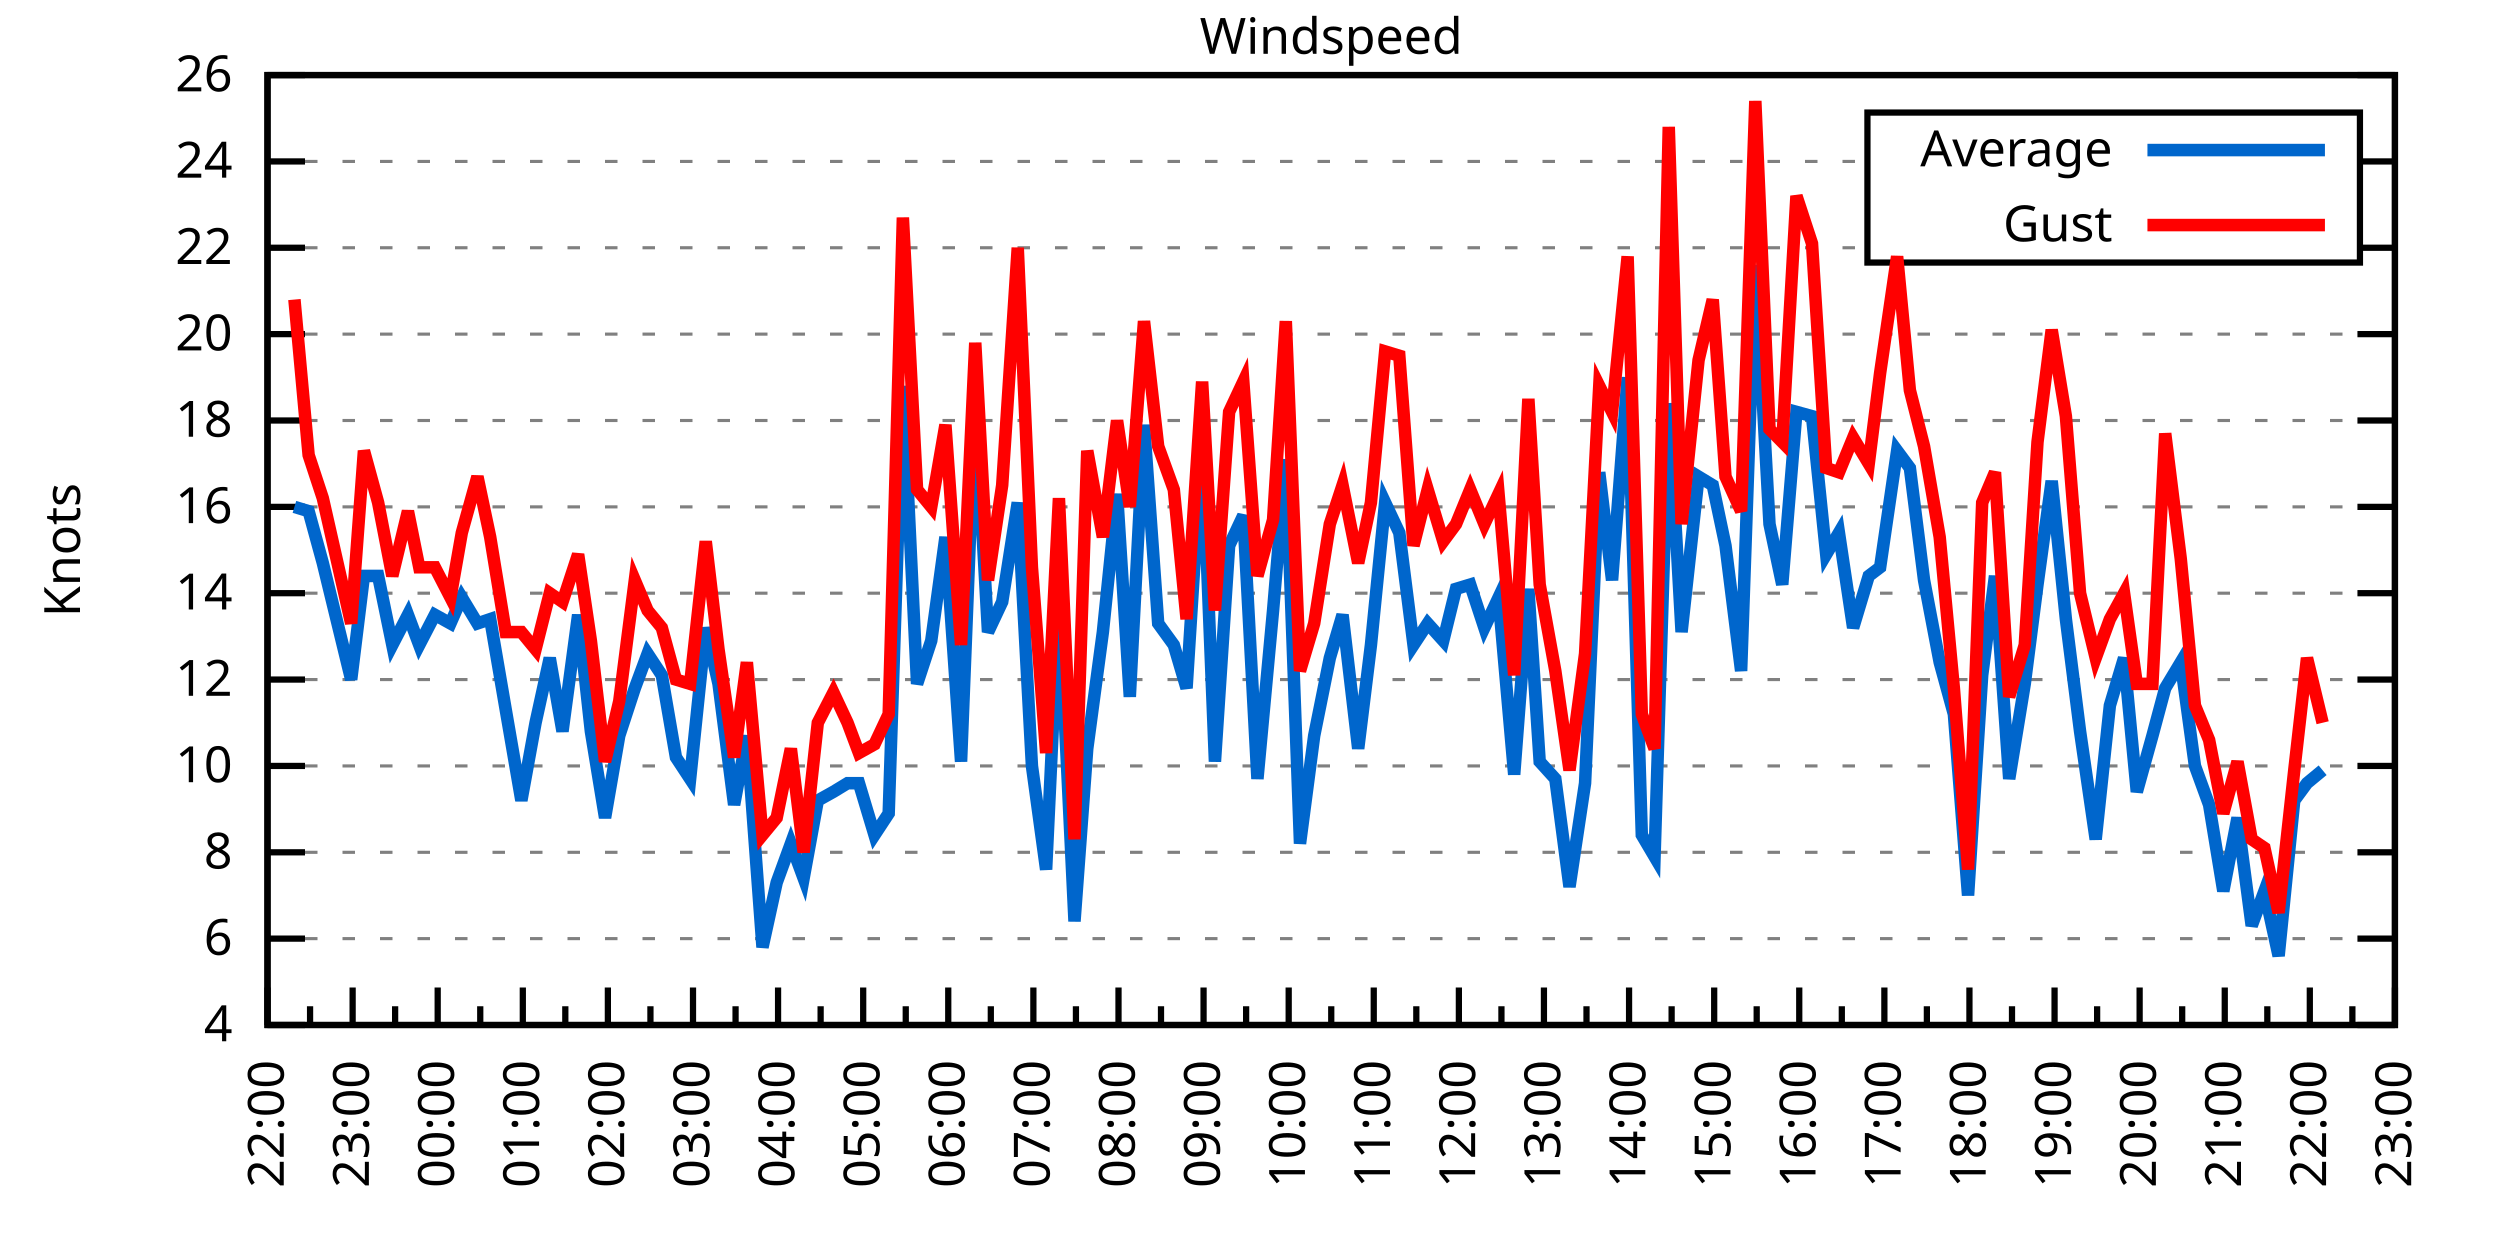
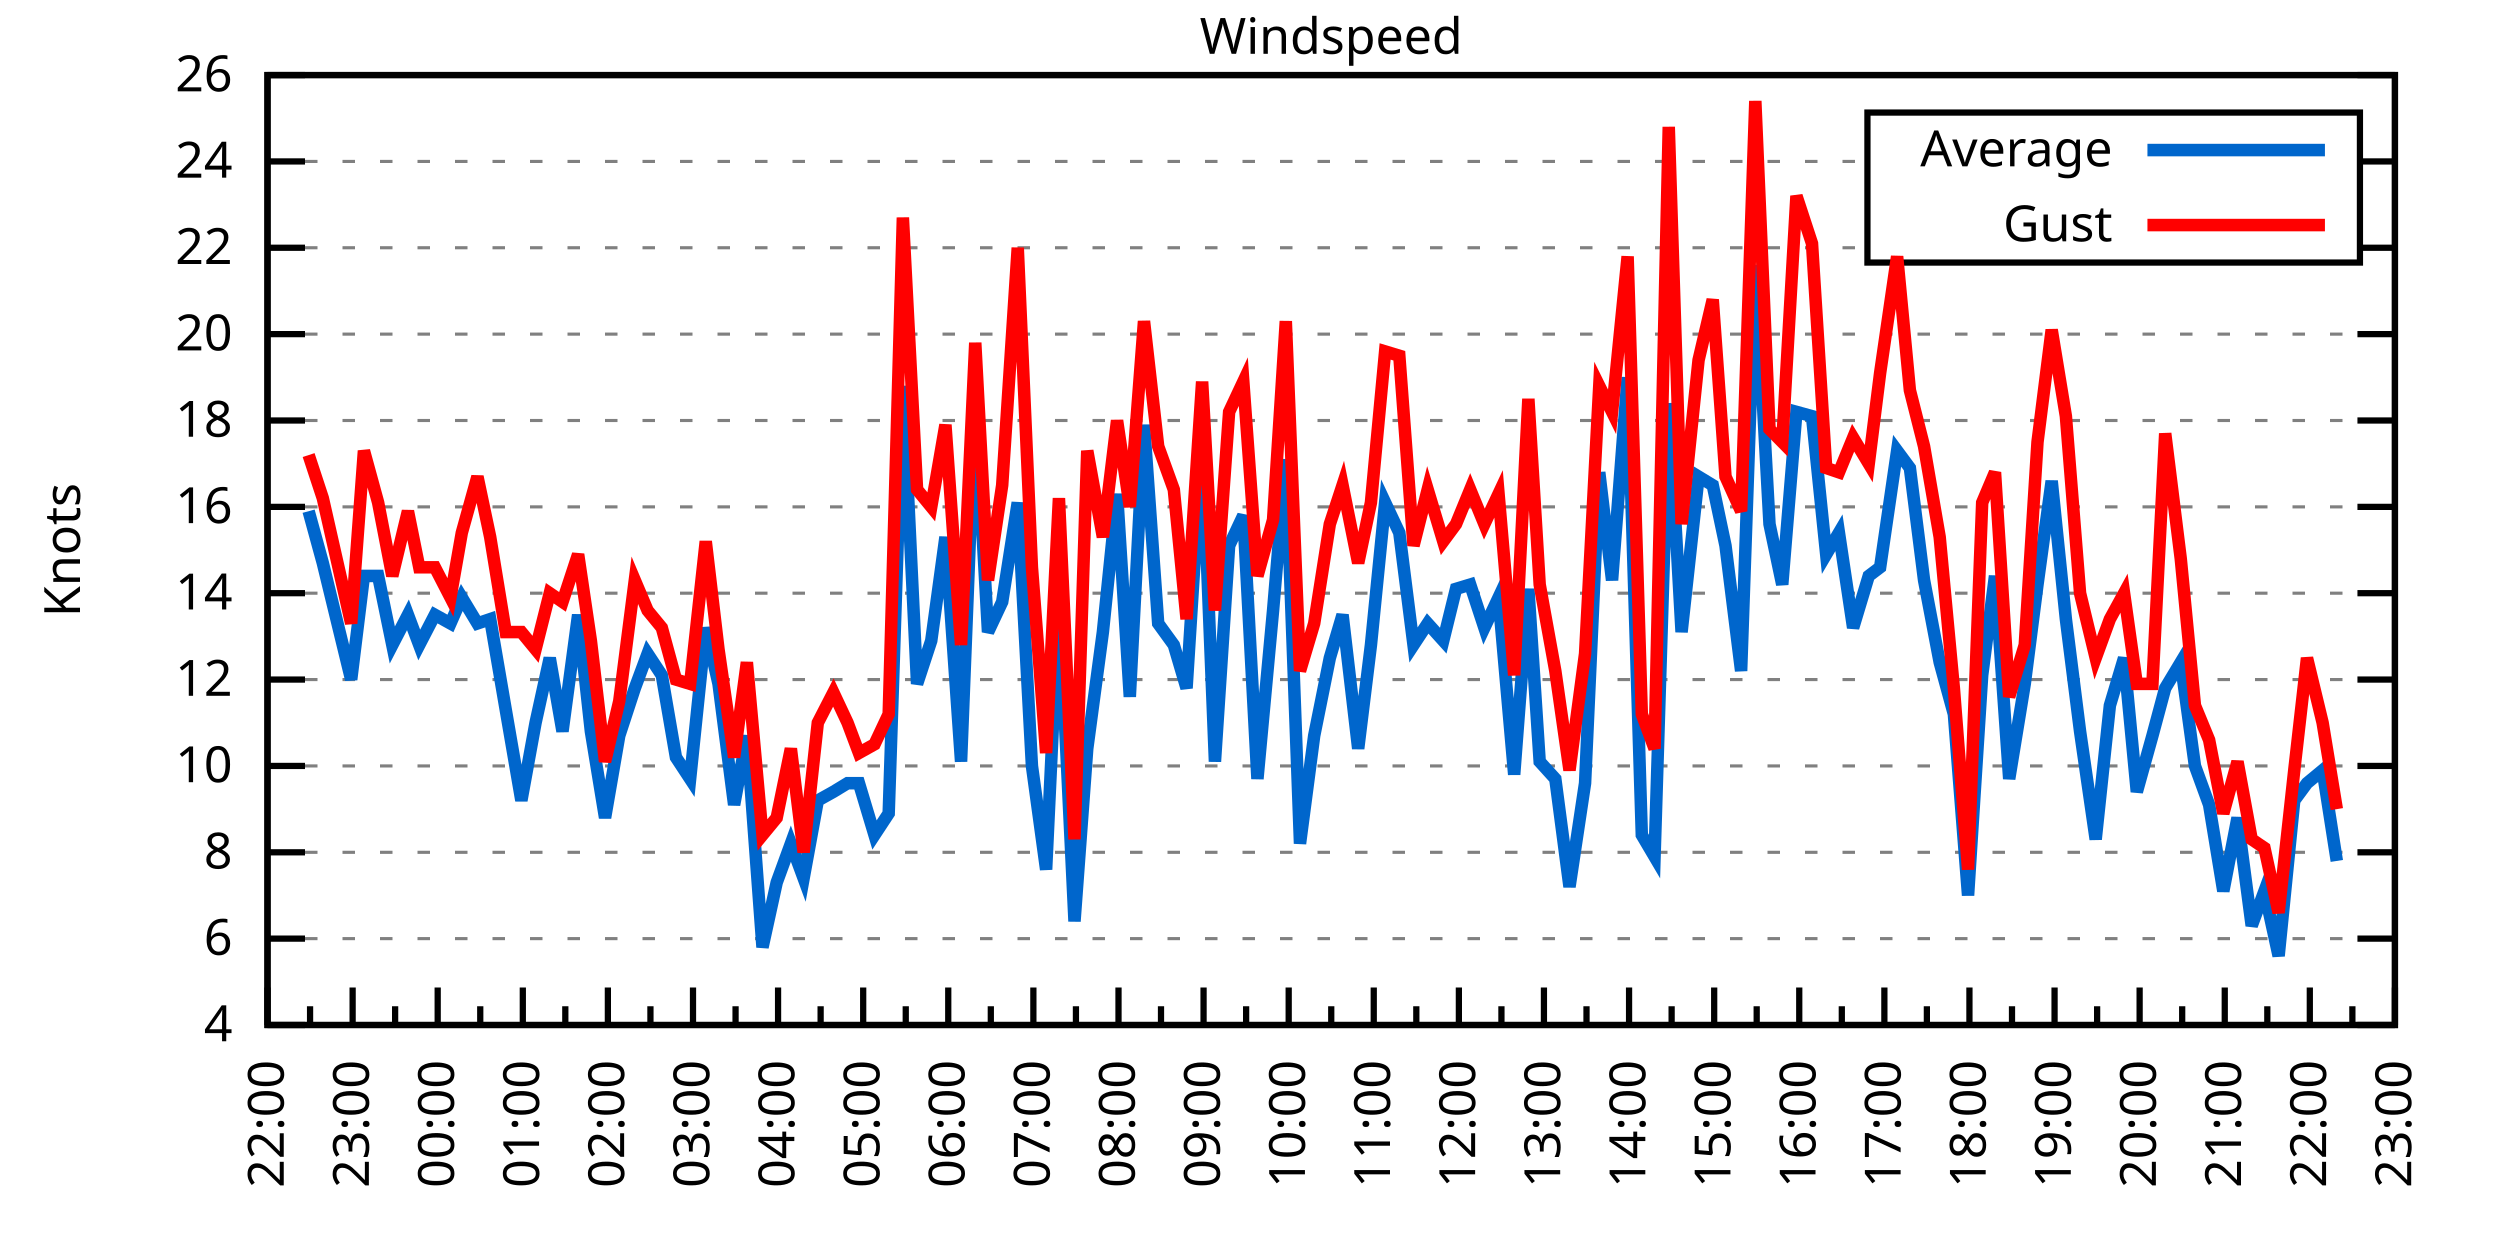
<svg xmlns="http://www.w3.org/2000/svg" xmlns:xlink="http://www.w3.org/1999/xlink" width="400" height="200" viewBox="0 0 400 200">
  <g id="gnuplot_canvas">
    <rect x="0" y="0" width="400" height="200" fill="none" />
    <defs>
      <circle id="gpDot" r="0.5" stroke-width="0.5" stroke="currentColor" />
      <path id="gpPt0" stroke-width="0.333" stroke="currentColor" d="M-1,0 h2 M0,-1 v2" />
      <path id="gpPt1" stroke-width="0.333" stroke="currentColor" d="M-1,-1 L1,1 M1,-1 L-1,1" />
      <path id="gpPt2" stroke-width="0.333" stroke="currentColor" d="M-1,0 L1,0 M0,-1 L0,1 M-1,-1 L1,1 M-1,1 L1,-1" />
      <rect id="gpPt3" stroke-width="0.333" stroke="currentColor" x="-1" y="-1" width="2" height="2" />
      <rect id="gpPt4" stroke-width="0.333" stroke="currentColor" fill="currentColor" x="-1" y="-1" width="2" height="2" />
      <circle id="gpPt5" stroke-width="0.333" stroke="currentColor" cx="0" cy="0" r="1" />
      <use xlink:href="#gpPt5" id="gpPt6" fill="currentColor" stroke="none" />
      <path id="gpPt7" stroke-width="0.333" stroke="currentColor" d="M0,-1.33 L-1.33,0.67 L1.33,0.67 z" />
      <use xlink:href="#gpPt7" id="gpPt8" fill="currentColor" stroke="none" />
      <use xlink:href="#gpPt7" id="gpPt9" stroke="currentColor" transform="rotate(180)" />
      <use xlink:href="#gpPt9" id="gpPt10" fill="currentColor" stroke="none" />
      <use xlink:href="#gpPt3" id="gpPt11" stroke="currentColor" transform="rotate(45)" />
      <use xlink:href="#gpPt11" id="gpPt12" fill="currentColor" stroke="none" />
      <path id="gpPt13" stroke-width="0.333" stroke="currentColor" d="M0,1.330 L1.265,0.411 L0.782,-1.067 L-0.782,-1.076 L-1.265,0.411 z" />
      <use xlink:href="#gpPt13" id="gpPt14" fill="currentColor" stroke="none" />
      <filter id="textbox" filterUnits="objectBoundingBox" x="0" y="0" height="1" width="1">
        <feFlood flood-color="white" flood-opacity="1" result="bgnd" />
        <feComposite in="SourceGraphic" in2="bgnd" operator="atop" />
      </filter>
      <filter id="greybox" filterUnits="objectBoundingBox" x="0" y="0" height="1" width="1">
        <feFlood flood-color="lightgrey" flood-opacity="1" result="grey" />
        <feComposite in="SourceGraphic" in2="grey" operator="atop" />
      </filter>
    </defs>
    <g fill="none" color="white" stroke="currentColor" stroke-width="1.00" stroke-linecap="butt" stroke-linejoin="miter">
</g>
    <g fill="none" color="black" stroke="currentColor" stroke-width="1.00" stroke-linecap="butt" stroke-linejoin="miter">
      <g stroke="none" shape-rendering="crispEdges">
        <polygon fill="rgb(255, 255, 255)" points="42.80,164.00 383.18,164.00 383.18,12.02 42.80,12.02 " />
      </g>
    </g>
    <g fill="none" color="black" stroke="currentColor" stroke-width="1.00" stroke-linecap="butt" stroke-linejoin="miter">
</g>
    <g fill="none" color="black" stroke="black" stroke-width="0.50" stroke-linecap="butt" stroke-linejoin="miter">
</g>
    <g fill="none" color="gray" stroke="currentColor" stroke-width="0.50" stroke-linecap="butt" stroke-linejoin="miter">
      <path stroke="gray" stroke-dasharray="2,4" class="gridline" d="M42.80,164.00 L383.19,164.00  " />
    </g>
    <g fill="none" color="gray" stroke="gray" stroke-width="1.00" stroke-linecap="butt" stroke-linejoin="miter">
</g>
    <g fill="none" color="black" stroke="currentColor" stroke-width="1.00" stroke-linecap="butt" stroke-linejoin="miter">
      <path stroke="black" d="M42.80,164.00 L48.80,164.00 M383.19,164.00 L377.19,164.00  " />
      <g transform="translate(37.20,166.60)" stroke="none" fill="black" font-family="Sans" font-size="8.00" text-anchor="end">
        <text>
          <tspan font-family="Sans"> 4</tspan>
        </text>
      </g>
    </g>
    <g fill="none" color="black" stroke="currentColor" stroke-width="1.00" stroke-linecap="butt" stroke-linejoin="miter">
</g>
    <g fill="none" color="black" stroke="black" stroke-width="0.50" stroke-linecap="butt" stroke-linejoin="miter">
</g>
    <g fill="none" color="gray" stroke="currentColor" stroke-width="0.50" stroke-linecap="butt" stroke-linejoin="miter">
      <path stroke="gray" stroke-dasharray="2,4" class="gridline" d="M42.80,150.18 L383.19,150.18  " />
    </g>
    <g fill="none" color="gray" stroke="gray" stroke-width="1.00" stroke-linecap="butt" stroke-linejoin="miter">
</g>
    <g fill="none" color="black" stroke="currentColor" stroke-width="1.00" stroke-linecap="butt" stroke-linejoin="miter">
      <path stroke="black" d="M42.80,150.18 L48.80,150.18 M383.19,150.18 L377.19,150.18  " />
      <g transform="translate(37.20,152.78)" stroke="none" fill="black" font-family="Sans" font-size="8.00" text-anchor="end">
        <text>
          <tspan font-family="Sans"> 6</tspan>
        </text>
      </g>
    </g>
    <g fill="none" color="black" stroke="currentColor" stroke-width="1.00" stroke-linecap="butt" stroke-linejoin="miter">
</g>
    <g fill="none" color="black" stroke="black" stroke-width="0.50" stroke-linecap="butt" stroke-linejoin="miter">
</g>
    <g fill="none" color="gray" stroke="currentColor" stroke-width="0.50" stroke-linecap="butt" stroke-linejoin="miter">
      <path stroke="gray" stroke-dasharray="2,4" class="gridline" d="M42.80,136.37 L383.19,136.37  " />
    </g>
    <g fill="none" color="gray" stroke="gray" stroke-width="1.00" stroke-linecap="butt" stroke-linejoin="miter">
</g>
    <g fill="none" color="black" stroke="currentColor" stroke-width="1.00" stroke-linecap="butt" stroke-linejoin="miter">
      <path stroke="black" d="M42.80,136.37 L48.80,136.37 M383.19,136.37 L377.19,136.37  " />
      <g transform="translate(37.20,138.97)" stroke="none" fill="black" font-family="Sans" font-size="8.00" text-anchor="end">
        <text>
          <tspan font-family="Sans"> 8</tspan>
        </text>
      </g>
    </g>
    <g fill="none" color="black" stroke="currentColor" stroke-width="1.00" stroke-linecap="butt" stroke-linejoin="miter">
</g>
    <g fill="none" color="black" stroke="black" stroke-width="0.50" stroke-linecap="butt" stroke-linejoin="miter">
</g>
    <g fill="none" color="gray" stroke="currentColor" stroke-width="0.50" stroke-linecap="butt" stroke-linejoin="miter">
      <path stroke="gray" stroke-dasharray="2,4" class="gridline" d="M42.80,122.55 L383.19,122.55  " />
    </g>
    <g fill="none" color="gray" stroke="gray" stroke-width="1.00" stroke-linecap="butt" stroke-linejoin="miter">
</g>
    <g fill="none" color="black" stroke="currentColor" stroke-width="1.00" stroke-linecap="butt" stroke-linejoin="miter">
      <path stroke="black" d="M42.80,122.55 L48.80,122.55 M383.19,122.55 L377.19,122.55  " />
      <g transform="translate(37.20,125.15)" stroke="none" fill="black" font-family="Sans" font-size="8.00" text-anchor="end">
        <text>
          <tspan font-family="Sans"> 10</tspan>
        </text>
      </g>
    </g>
    <g fill="none" color="black" stroke="currentColor" stroke-width="1.00" stroke-linecap="butt" stroke-linejoin="miter">
</g>
    <g fill="none" color="black" stroke="black" stroke-width="0.50" stroke-linecap="butt" stroke-linejoin="miter">
</g>
    <g fill="none" color="gray" stroke="currentColor" stroke-width="0.50" stroke-linecap="butt" stroke-linejoin="miter">
      <path stroke="gray" stroke-dasharray="2,4" class="gridline" d="M42.80,108.73 L383.19,108.73  " />
    </g>
    <g fill="none" color="gray" stroke="gray" stroke-width="1.00" stroke-linecap="butt" stroke-linejoin="miter">
</g>
    <g fill="none" color="black" stroke="currentColor" stroke-width="1.00" stroke-linecap="butt" stroke-linejoin="miter">
      <path stroke="black" d="M42.80,108.73 L48.80,108.73 M383.19,108.73 L377.19,108.73  " />
      <g transform="translate(37.20,111.33)" stroke="none" fill="black" font-family="Sans" font-size="8.00" text-anchor="end">
        <text>
          <tspan font-family="Sans"> 12</tspan>
        </text>
      </g>
    </g>
    <g fill="none" color="black" stroke="currentColor" stroke-width="1.00" stroke-linecap="butt" stroke-linejoin="miter">
</g>
    <g fill="none" color="black" stroke="black" stroke-width="0.50" stroke-linecap="butt" stroke-linejoin="miter">
</g>
    <g fill="none" color="gray" stroke="currentColor" stroke-width="0.50" stroke-linecap="butt" stroke-linejoin="miter">
      <path stroke="gray" stroke-dasharray="2,4" class="gridline" d="M42.80,94.91 L383.19,94.91  " />
    </g>
    <g fill="none" color="gray" stroke="gray" stroke-width="1.00" stroke-linecap="butt" stroke-linejoin="miter">
</g>
    <g fill="none" color="black" stroke="currentColor" stroke-width="1.00" stroke-linecap="butt" stroke-linejoin="miter">
      <path stroke="black" d="M42.80,94.91 L48.80,94.91 M383.19,94.91 L377.19,94.91  " />
      <g transform="translate(37.20,97.51)" stroke="none" fill="black" font-family="Sans" font-size="8.00" text-anchor="end">
        <text>
          <tspan font-family="Sans"> 14</tspan>
        </text>
      </g>
    </g>
    <g fill="none" color="black" stroke="currentColor" stroke-width="1.00" stroke-linecap="butt" stroke-linejoin="miter">
</g>
    <g fill="none" color="black" stroke="black" stroke-width="0.50" stroke-linecap="butt" stroke-linejoin="miter">
</g>
    <g fill="none" color="gray" stroke="currentColor" stroke-width="0.50" stroke-linecap="butt" stroke-linejoin="miter">
      <path stroke="gray" stroke-dasharray="2,4" class="gridline" d="M42.80,81.10 L383.19,81.10  " />
    </g>
    <g fill="none" color="gray" stroke="gray" stroke-width="1.00" stroke-linecap="butt" stroke-linejoin="miter">
</g>
    <g fill="none" color="black" stroke="currentColor" stroke-width="1.00" stroke-linecap="butt" stroke-linejoin="miter">
      <path stroke="black" d="M42.80,81.10 L48.80,81.10 M383.19,81.10 L377.19,81.10  " />
      <g transform="translate(37.20,83.70)" stroke="none" fill="black" font-family="Sans" font-size="8.00" text-anchor="end">
        <text>
          <tspan font-family="Sans"> 16</tspan>
        </text>
      </g>
    </g>
    <g fill="none" color="black" stroke="currentColor" stroke-width="1.00" stroke-linecap="butt" stroke-linejoin="miter">
</g>
    <g fill="none" color="black" stroke="black" stroke-width="0.50" stroke-linecap="butt" stroke-linejoin="miter">
</g>
    <g fill="none" color="gray" stroke="currentColor" stroke-width="0.50" stroke-linecap="butt" stroke-linejoin="miter">
      <path stroke="gray" stroke-dasharray="2,4" class="gridline" d="M42.80,67.28 L383.19,67.28  " />
    </g>
    <g fill="none" color="gray" stroke="gray" stroke-width="1.00" stroke-linecap="butt" stroke-linejoin="miter">
</g>
    <g fill="none" color="black" stroke="currentColor" stroke-width="1.00" stroke-linecap="butt" stroke-linejoin="miter">
      <path stroke="black" d="M42.80,67.28 L48.80,67.28 M383.19,67.28 L377.19,67.28  " />
      <g transform="translate(37.20,69.88)" stroke="none" fill="black" font-family="Sans" font-size="8.00" text-anchor="end">
        <text>
          <tspan font-family="Sans"> 18</tspan>
        </text>
      </g>
    </g>
    <g fill="none" color="black" stroke="currentColor" stroke-width="1.00" stroke-linecap="butt" stroke-linejoin="miter">
</g>
    <g fill="none" color="black" stroke="black" stroke-width="0.50" stroke-linecap="butt" stroke-linejoin="miter">
</g>
    <g fill="none" color="gray" stroke="currentColor" stroke-width="0.50" stroke-linecap="butt" stroke-linejoin="miter">
      <path stroke="gray" stroke-dasharray="2,4" class="gridline" d="M42.80,53.46 L383.19,53.46  " />
    </g>
    <g fill="none" color="gray" stroke="gray" stroke-width="1.00" stroke-linecap="butt" stroke-linejoin="miter">
</g>
    <g fill="none" color="black" stroke="currentColor" stroke-width="1.00" stroke-linecap="butt" stroke-linejoin="miter">
      <path stroke="black" d="M42.80,53.46 L48.80,53.46 M383.19,53.46 L377.19,53.46  " />
      <g transform="translate(37.20,56.06)" stroke="none" fill="black" font-family="Sans" font-size="8.00" text-anchor="end">
        <text>
          <tspan font-family="Sans"> 20</tspan>
        </text>
      </g>
    </g>
    <g fill="none" color="black" stroke="currentColor" stroke-width="1.00" stroke-linecap="butt" stroke-linejoin="miter">
</g>
    <g fill="none" color="black" stroke="black" stroke-width="0.50" stroke-linecap="butt" stroke-linejoin="miter">
</g>
    <g fill="none" color="gray" stroke="currentColor" stroke-width="0.50" stroke-linecap="butt" stroke-linejoin="miter">
      <path stroke="gray" stroke-dasharray="2,4" class="gridline" d="M42.80,39.64 L298.79,39.64 M377.59,39.64 L383.19,39.64  " />
    </g>
    <g fill="none" color="gray" stroke="gray" stroke-width="1.00" stroke-linecap="butt" stroke-linejoin="miter">
</g>
    <g fill="none" color="black" stroke="currentColor" stroke-width="1.00" stroke-linecap="butt" stroke-linejoin="miter">
      <path stroke="black" d="M42.80,39.64 L48.80,39.64 M383.19,39.64 L377.19,39.64  " />
      <g transform="translate(37.20,42.24)" stroke="none" fill="black" font-family="Sans" font-size="8.00" text-anchor="end">
        <text>
          <tspan font-family="Sans"> 22</tspan>
        </text>
      </g>
    </g>
    <g fill="none" color="black" stroke="currentColor" stroke-width="1.00" stroke-linecap="butt" stroke-linejoin="miter">
</g>
    <g fill="none" color="black" stroke="black" stroke-width="0.50" stroke-linecap="butt" stroke-linejoin="miter">
</g>
    <g fill="none" color="gray" stroke="currentColor" stroke-width="0.50" stroke-linecap="butt" stroke-linejoin="miter">
      <path stroke="gray" stroke-dasharray="2,4" class="gridline" d="M42.80,25.83 L298.79,25.83 M377.59,25.83 L383.19,25.83  " />
    </g>
    <g fill="none" color="gray" stroke="gray" stroke-width="1.00" stroke-linecap="butt" stroke-linejoin="miter">
</g>
    <g fill="none" color="black" stroke="currentColor" stroke-width="1.00" stroke-linecap="butt" stroke-linejoin="miter">
      <path stroke="black" d="M42.80,25.83 L48.80,25.83 M383.19,25.83 L377.19,25.83  " />
      <g transform="translate(37.20,28.43)" stroke="none" fill="black" font-family="Sans" font-size="8.00" text-anchor="end">
        <text>
          <tspan font-family="Sans"> 24</tspan>
        </text>
      </g>
    </g>
    <g fill="none" color="black" stroke="currentColor" stroke-width="1.00" stroke-linecap="butt" stroke-linejoin="miter">
</g>
    <g fill="none" color="black" stroke="black" stroke-width="0.50" stroke-linecap="butt" stroke-linejoin="miter">
</g>
    <g fill="none" color="gray" stroke="currentColor" stroke-width="0.50" stroke-linecap="butt" stroke-linejoin="miter">
      <path stroke="gray" stroke-dasharray="2,4" class="gridline" d="M42.80,12.01 L383.19,12.01  " />
    </g>
    <g fill="none" color="gray" stroke="gray" stroke-width="1.00" stroke-linecap="butt" stroke-linejoin="miter">
</g>
    <g fill="none" color="black" stroke="currentColor" stroke-width="1.00" stroke-linecap="butt" stroke-linejoin="miter">
      <path stroke="black" d="M42.80,12.01 L48.80,12.01 M383.19,12.01 L377.19,12.01  " />
      <g transform="translate(37.20,14.61)" stroke="none" fill="black" font-family="Sans" font-size="8.00" text-anchor="end">
        <text>
          <tspan font-family="Sans"> 26</tspan>
        </text>
      </g>
    </g>
    <g fill="none" color="black" stroke="currentColor" stroke-width="1.00" stroke-linecap="butt" stroke-linejoin="miter">
      <path stroke="black" d="M42.80,164.00 L42.80,158.00  " />
      <g transform="translate(45.40,169.60) rotate(270)" stroke="none" fill="black" font-family="Sans" font-size="8.00" text-anchor="end">
        <text>
          <tspan font-family="Sans">22:00</tspan>
        </text>
      </g>
    </g>
    <g fill="none" color="black" stroke="currentColor" stroke-width="1.00" stroke-linecap="butt" stroke-linejoin="miter">
      <path stroke="black" d="M49.61,164.00 L49.61,161.00 M56.42,164.00 L56.42,158.00  " />
      <g transform="translate(59.02,169.60) rotate(270)" stroke="none" fill="black" font-family="Sans" font-size="8.00" text-anchor="end">
        <text>
          <tspan font-family="Sans">23:00</tspan>
        </text>
      </g>
    </g>
    <g fill="none" color="black" stroke="currentColor" stroke-width="1.00" stroke-linecap="butt" stroke-linejoin="miter">
      <path stroke="black" d="M63.22,164.00 L63.22,161.00 M70.03,164.00 L70.03,158.00  " />
      <g transform="translate(72.63,169.60) rotate(270)" stroke="none" fill="black" font-family="Sans" font-size="8.00" text-anchor="end">
        <text>
          <tspan font-family="Sans">00:00</tspan>
        </text>
      </g>
    </g>
    <g fill="none" color="black" stroke="currentColor" stroke-width="1.00" stroke-linecap="butt" stroke-linejoin="miter">
      <path stroke="black" d="M76.84,164.00 L76.84,161.00 M83.65,164.00 L83.65,158.00  " />
      <g transform="translate(86.25,169.60) rotate(270)" stroke="none" fill="black" font-family="Sans" font-size="8.00" text-anchor="end">
        <text>
          <tspan font-family="Sans">01:00</tspan>
        </text>
      </g>
    </g>
    <g fill="none" color="black" stroke="currentColor" stroke-width="1.00" stroke-linecap="butt" stroke-linejoin="miter">
      <path stroke="black" d="M90.45,164.00 L90.45,161.00 M97.26,164.00 L97.26,158.00  " />
      <g transform="translate(99.86,169.60) rotate(270)" stroke="none" fill="black" font-family="Sans" font-size="8.00" text-anchor="end">
        <text>
          <tspan font-family="Sans">02:00</tspan>
        </text>
      </g>
    </g>
    <g fill="none" color="black" stroke="currentColor" stroke-width="1.00" stroke-linecap="butt" stroke-linejoin="miter">
      <path stroke="black" d="M104.07,164.00 L104.07,161.00 M110.88,164.00 L110.88,158.00  " />
      <g transform="translate(113.48,169.60) rotate(270)" stroke="none" fill="black" font-family="Sans" font-size="8.00" text-anchor="end">
        <text>
          <tspan font-family="Sans">03:00</tspan>
        </text>
      </g>
    </g>
    <g fill="none" color="black" stroke="currentColor" stroke-width="1.00" stroke-linecap="butt" stroke-linejoin="miter">
      <path stroke="black" d="M117.69,164.00 L117.69,161.00 M124.49,164.00 L124.49,158.00  " />
      <g transform="translate(127.09,169.60) rotate(270)" stroke="none" fill="black" font-family="Sans" font-size="8.00" text-anchor="end">
        <text>
          <tspan font-family="Sans">04:00</tspan>
        </text>
      </g>
    </g>
    <g fill="none" color="black" stroke="currentColor" stroke-width="1.00" stroke-linecap="butt" stroke-linejoin="miter">
      <path stroke="black" d="M131.30,164.00 L131.30,161.00 M138.11,164.00 L138.11,158.00  " />
      <g transform="translate(140.71,169.60) rotate(270)" stroke="none" fill="black" font-family="Sans" font-size="8.00" text-anchor="end">
        <text>
          <tspan font-family="Sans">05:00</tspan>
        </text>
      </g>
    </g>
    <g fill="none" color="black" stroke="currentColor" stroke-width="1.00" stroke-linecap="butt" stroke-linejoin="miter">
      <path stroke="black" d="M144.92,164.00 L144.92,161.00 M151.72,164.00 L151.72,158.00  " />
      <g transform="translate(154.32,169.60) rotate(270)" stroke="none" fill="black" font-family="Sans" font-size="8.00" text-anchor="end">
        <text>
          <tspan font-family="Sans">06:00</tspan>
        </text>
      </g>
    </g>
    <g fill="none" color="black" stroke="currentColor" stroke-width="1.00" stroke-linecap="butt" stroke-linejoin="miter">
      <path stroke="black" d="M158.53,164.00 L158.53,161.00 M165.34,164.00 L165.34,158.00  " />
      <g transform="translate(167.94,169.60) rotate(270)" stroke="none" fill="black" font-family="Sans" font-size="8.00" text-anchor="end">
        <text>
          <tspan font-family="Sans">07:00</tspan>
        </text>
      </g>
    </g>
    <g fill="none" color="black" stroke="currentColor" stroke-width="1.00" stroke-linecap="butt" stroke-linejoin="miter">
      <path stroke="black" d="M172.15,164.00 L172.15,161.00 M178.96,164.00 L178.96,158.00  " />
      <g transform="translate(181.56,169.60) rotate(270)" stroke="none" fill="black" font-family="Sans" font-size="8.00" text-anchor="end">
        <text>
          <tspan font-family="Sans">08:00</tspan>
        </text>
      </g>
    </g>
    <g fill="none" color="black" stroke="currentColor" stroke-width="1.00" stroke-linecap="butt" stroke-linejoin="miter">
      <path stroke="black" d="M185.76,164.00 L185.76,161.00 M192.57,164.00 L192.57,158.00  " />
      <g transform="translate(195.17,169.60) rotate(270)" stroke="none" fill="black" font-family="Sans" font-size="8.00" text-anchor="end">
        <text>
          <tspan font-family="Sans">09:00</tspan>
        </text>
      </g>
    </g>
    <g fill="none" color="black" stroke="currentColor" stroke-width="1.00" stroke-linecap="butt" stroke-linejoin="miter">
      <path stroke="black" d="M199.38,164.00 L199.38,161.00 M206.19,164.00 L206.19,158.00  " />
      <g transform="translate(208.79,169.60) rotate(270)" stroke="none" fill="black" font-family="Sans" font-size="8.00" text-anchor="end">
        <text>
          <tspan font-family="Sans">10:00</tspan>
        </text>
      </g>
    </g>
    <g fill="none" color="black" stroke="currentColor" stroke-width="1.00" stroke-linecap="butt" stroke-linejoin="miter">
      <path stroke="black" d="M213.00,164.00 L213.00,161.00 M219.80,164.00 L219.80,158.00  " />
      <g transform="translate(222.40,169.60) rotate(270)" stroke="none" fill="black" font-family="Sans" font-size="8.00" text-anchor="end">
        <text>
          <tspan font-family="Sans">11:00</tspan>
        </text>
      </g>
    </g>
    <g fill="none" color="black" stroke="currentColor" stroke-width="1.00" stroke-linecap="butt" stroke-linejoin="miter">
      <path stroke="black" d="M226.61,164.00 L226.61,161.00 M233.42,164.00 L233.42,158.00  " />
      <g transform="translate(236.02,169.60) rotate(270)" stroke="none" fill="black" font-family="Sans" font-size="8.00" text-anchor="end">
        <text>
          <tspan font-family="Sans">12:00</tspan>
        </text>
      </g>
    </g>
    <g fill="none" color="black" stroke="currentColor" stroke-width="1.00" stroke-linecap="butt" stroke-linejoin="miter">
      <path stroke="black" d="M240.23,164.00 L240.23,161.00 M247.03,164.00 L247.03,158.00  " />
      <g transform="translate(249.63,169.60) rotate(270)" stroke="none" fill="black" font-family="Sans" font-size="8.00" text-anchor="end">
        <text>
          <tspan font-family="Sans">13:00</tspan>
        </text>
      </g>
    </g>
    <g fill="none" color="black" stroke="currentColor" stroke-width="1.00" stroke-linecap="butt" stroke-linejoin="miter">
      <path stroke="black" d="M253.84,164.00 L253.84,161.00 M260.65,164.00 L260.65,158.00  " />
      <g transform="translate(263.25,169.60) rotate(270)" stroke="none" fill="black" font-family="Sans" font-size="8.00" text-anchor="end">
        <text>
          <tspan font-family="Sans">14:00</tspan>
        </text>
      </g>
    </g>
    <g fill="none" color="black" stroke="currentColor" stroke-width="1.00" stroke-linecap="butt" stroke-linejoin="miter">
      <path stroke="black" d="M267.46,164.00 L267.46,161.00 M274.27,164.00 L274.27,158.00  " />
      <g transform="translate(276.87,169.60) rotate(270)" stroke="none" fill="black" font-family="Sans" font-size="8.00" text-anchor="end">
        <text>
          <tspan font-family="Sans">15:00</tspan>
        </text>
      </g>
    </g>
    <g fill="none" color="black" stroke="currentColor" stroke-width="1.00" stroke-linecap="butt" stroke-linejoin="miter">
      <path stroke="black" d="M281.07,164.00 L281.07,161.00 M287.88,164.00 L287.88,158.00  " />
      <g transform="translate(290.48,169.60) rotate(270)" stroke="none" fill="black" font-family="Sans" font-size="8.00" text-anchor="end">
        <text>
          <tspan font-family="Sans">16:00</tspan>
        </text>
      </g>
    </g>
    <g fill="none" color="black" stroke="currentColor" stroke-width="1.00" stroke-linecap="butt" stroke-linejoin="miter">
      <path stroke="black" d="M294.69,164.00 L294.69,161.00 M301.50,164.00 L301.50,158.00  " />
      <g transform="translate(304.10,169.60) rotate(270)" stroke="none" fill="black" font-family="Sans" font-size="8.00" text-anchor="end">
        <text>
          <tspan font-family="Sans">17:00</tspan>
        </text>
      </g>
    </g>
    <g fill="none" color="black" stroke="currentColor" stroke-width="1.00" stroke-linecap="butt" stroke-linejoin="miter">
      <path stroke="black" d="M308.30,164.00 L308.30,161.00 M315.11,164.00 L315.11,158.00  " />
      <g transform="translate(317.71,169.60) rotate(270)" stroke="none" fill="black" font-family="Sans" font-size="8.00" text-anchor="end">
        <text>
          <tspan font-family="Sans">18:00</tspan>
        </text>
      </g>
    </g>
    <g fill="none" color="black" stroke="currentColor" stroke-width="1.00" stroke-linecap="butt" stroke-linejoin="miter">
      <path stroke="black" d="M321.92,164.00 L321.92,161.00 M328.73,164.00 L328.73,158.00  " />
      <g transform="translate(331.33,169.60) rotate(270)" stroke="none" fill="black" font-family="Sans" font-size="8.00" text-anchor="end">
        <text>
          <tspan font-family="Sans">19:00</tspan>
        </text>
      </g>
    </g>
    <g fill="none" color="black" stroke="currentColor" stroke-width="1.00" stroke-linecap="butt" stroke-linejoin="miter">
      <path stroke="black" d="M335.54,164.00 L335.54,161.00 M342.34,164.00 L342.34,158.00  " />
      <g transform="translate(344.94,169.60) rotate(270)" stroke="none" fill="black" font-family="Sans" font-size="8.00" text-anchor="end">
        <text>
          <tspan font-family="Sans">20:00</tspan>
        </text>
      </g>
    </g>
    <g fill="none" color="black" stroke="currentColor" stroke-width="1.00" stroke-linecap="butt" stroke-linejoin="miter">
      <path stroke="black" d="M349.15,164.00 L349.15,161.00 M355.96,164.00 L355.96,158.00  " />
      <g transform="translate(358.56,169.60) rotate(270)" stroke="none" fill="black" font-family="Sans" font-size="8.00" text-anchor="end">
        <text>
          <tspan font-family="Sans">21:00</tspan>
        </text>
      </g>
    </g>
    <g fill="none" color="black" stroke="currentColor" stroke-width="1.00" stroke-linecap="butt" stroke-linejoin="miter">
      <path stroke="black" d="M362.77,164.00 L362.77,161.00 M369.57,164.00 L369.57,158.00  " />
      <g transform="translate(372.17,169.60) rotate(270)" stroke="none" fill="black" font-family="Sans" font-size="8.00" text-anchor="end">
        <text>
          <tspan font-family="Sans">22:00</tspan>
        </text>
      </g>
    </g>
    <g fill="none" color="black" stroke="currentColor" stroke-width="1.00" stroke-linecap="butt" stroke-linejoin="miter">
      <path stroke="black" d="M376.38,164.00 L376.38,161.00 M383.19,164.00 L383.19,158.00  " />
      <g transform="translate(385.79,169.60) rotate(270)" stroke="none" fill="black" font-family="Sans" font-size="8.00" text-anchor="end">
        <text>
          <tspan font-family="Sans">23:00</tspan>
        </text>
      </g>
    </g>
    <g fill="none" color="black" stroke="currentColor" stroke-width="1.00" stroke-linecap="butt" stroke-linejoin="miter">
</g>
    <g fill="none" color="black" stroke="currentColor" stroke-width="1.00" stroke-linecap="butt" stroke-linejoin="miter">
      <path stroke="black" d="M42.80,12.01 L42.80,164.00 L383.19,164.00 L383.19,12.01 L42.80,12.01 Z  " />
    </g>
    <g fill="none" color="black" stroke="currentColor" stroke-width="1.00" stroke-linecap="butt" stroke-linejoin="miter">
      <g transform="translate(12.80,88.01) rotate(270)" stroke="none" fill="black" font-family="Sans" font-size="8.00" text-anchor="middle">
        <text>
          <tspan font-family="Sans">Knots</tspan>
        </text>
      </g>
    </g>
    <g fill="none" color="black" stroke="currentColor" stroke-width="1.00" stroke-linecap="butt" stroke-linejoin="miter">
</g>
    <g fill="none" color="black" stroke="currentColor" stroke-width="1.00" stroke-linecap="butt" stroke-linejoin="miter">
      <path stroke="black" d="M298.79,42.01 L298.79,18.01 L377.59,18.01 L377.59,42.01 L298.79,42.01 Z  " />
    </g>
    <g id="Windspeed_plot_1">
      <g fill="none" color="white" stroke="black" stroke-width="2.00" stroke-linecap="butt" stroke-linejoin="miter">
</g>
      <g fill="none" color="black" stroke="currentColor" stroke-width="2.00" stroke-linecap="butt" stroke-linejoin="miter">
        <g transform="translate(337.99,26.61)" stroke="none" fill="black" font-family="Sans" font-size="8.00" text-anchor="end">
          <text>
            <tspan font-family="Sans">Average</tspan>
          </text>
        </g>
      </g>
      <g fill="none" color="black" stroke="currentColor" stroke-width="2.00" stroke-linecap="butt" stroke-linejoin="miter">
-         <path stroke="rgb(  0, 102, 204)" d="M343.59,24.01 L371.99,24.01 M47.11,81.10 L49.38,81.79 L51.65,90.08 L56.19,108.73 L58.23,92.15 L60.50,92.15   L62.77,103.20 L65.27,98.37 L67.08,103.20 L69.58,98.37 L72.07,99.75 L73.89,95.60 L76.39,99.75 L78.43,99.06   L80.92,113.57 L83.42,128.08 L85.69,115.64 L87.96,105.28 L90.00,117.02 L92.50,98.37 L94.54,117.02 L96.81,130.84   L99.08,117.71 L101.57,110.11 L103.62,104.59 L105.89,108.04 L108.15,121.17 L110.42,124.62 L112.92,100.44 L114.96,109.42   L117.46,128.77 L119.50,117.71 L122.00,151.56 L124.27,141.20 L126.54,134.98 L128.58,140.51 L130.85,128.08 L133.34,126.69   L135.61,125.31 L137.43,125.31 L139.92,133.60 L142.19,130.15 L144.46,61.75 L146.73,109.42 L149.00,102.51 L151.27,85.93   L153.77,121.86 L156.04,64.52 L158.08,101.13 L160.35,96.30 L162.84,80.41 L165.11,122.55 L167.38,139.13 L169.43,95.60   L171.92,147.42 L173.96,119.78 L176.46,101.13 L178.73,79.02 L180.77,111.49 L183.04,67.97 L185.31,99.75 L187.81,103.20   L189.85,110.11 L192.34,70.73 L194.39,121.86 L196.66,87.31 L198.93,82.48 L201.19,124.62 L203.69,97.68 L205.73,73.50   L208.00,134.98 L210.27,117.71 L212.77,105.28 L214.81,98.37 L217.31,119.78 L219.35,103.20 L221.62,80.41 L223.89,85.24   L226.16,103.20 L228.43,99.75 L230.92,102.51 L232.96,94.22 L235.23,93.53 L237.50,100.44 L239.77,95.60 L242.27,123.93   L244.54,94.22 L246.35,121.86 L248.85,124.62 L251.12,141.89 L253.61,125.31 L255.88,75.57 L257.93,92.84 L260.42,60.37   L262.69,133.60 L264.73,137.06 L267.00,64.52 L269.05,101.13 L271.77,76.26 L274.04,77.64 L276.08,87.31 L278.58,107.35   L280.85,42.41 L283.12,83.86 L285.16,93.53 L287.43,65.90 L289.92,66.59 L292.19,88.70 L294.23,85.24 L296.50,100.44   L299.00,92.15 L300.82,90.77 L303.54,72.12 L305.58,74.88 L307.85,92.84 L310.35,105.97 L312.62,114.26 L314.89,143.27   L317.15,108.04 L319.20,92.15 L321.47,124.62 L323.96,109.42 L326.00,93.53 L328.27,76.95 L330.54,99.06 L332.81,117.02   L335.31,134.29 L337.58,112.88 L339.85,105.28 L341.89,126.69 L344.39,117.71 L346.43,110.11 L348.92,105.97 L351.19,122.55   L353.46,128.77 L355.73,142.58 L358.00,130.84 L360.27,148.11 L362.31,142.58 L364.58,152.95 L367.08,128.08 L369.12,125.31   L371.62,123.24  " />
+         <path stroke="rgb(  0, 102, 204)" d="M343.59,24.01 L371.99,24.01 M49.38,81.79 L51.65,90.08 L56.19,108.73 L58.23,92.15 L60.50,92.15 L62.77,103.20   L65.27,98.37 L67.08,103.20 L69.58,98.37 L72.07,99.75 L73.89,95.60 L76.39,99.75 L78.43,99.06 L80.92,113.57   L83.42,128.08 L85.69,115.64 L87.96,105.28 L90.00,117.02 L92.50,98.37 L94.54,117.02 L96.81,130.84 L99.08,117.71   L101.57,110.11 L103.62,104.59 L105.89,108.04 L108.15,121.17 L110.42,124.62 L112.92,100.44 L114.96,109.42 L117.46,128.77   L119.50,117.71 L122.00,151.56 L124.27,141.20 L126.54,134.98 L128.58,140.51 L130.85,128.08 L133.34,126.69 L135.61,125.31   L137.43,125.31 L139.92,133.60 L142.19,130.15 L144.46,61.75 L146.73,109.42 L149.00,102.51 L151.27,85.93 L153.77,121.86   L156.04,64.52 L158.08,101.13 L160.35,96.30 L162.84,80.41 L165.11,122.55 L167.38,139.13 L169.43,95.60 L171.92,147.42   L173.96,119.78 L176.46,101.13 L178.73,79.02 L180.77,111.49 L183.04,67.97 L185.31,99.75 L187.81,103.20 L189.85,110.11   L192.34,70.73 L194.39,121.86 L196.66,87.31 L198.93,82.48 L201.19,124.62 L203.69,97.68 L205.73,73.50 L208.00,134.98   L210.27,117.71 L212.77,105.28 L214.81,98.37 L217.31,119.78 L219.35,103.20 L221.62,80.41 L223.89,85.24 L226.16,103.20   L228.43,99.75 L230.92,102.51 L232.96,94.22 L235.23,93.53 L237.50,100.44 L239.77,95.60 L242.27,123.93 L244.54,94.22   L246.35,121.86 L248.85,124.62 L251.12,141.89 L253.61,125.31 L255.88,75.57 L257.93,92.84 L260.42,60.37 L262.69,133.60   L264.73,137.06 L267.00,64.52 L269.05,101.13 L271.77,76.26 L274.04,77.64 L276.08,87.31 L278.58,107.35 L280.85,42.41   L283.12,83.86 L285.16,93.53 L287.43,65.90 L289.92,66.59 L292.19,88.70 L294.23,85.24 L296.50,100.44 L299.00,92.15   L300.82,90.77 L303.54,72.12 L305.58,74.88 L307.85,92.84 L310.35,105.97 L312.62,114.26 L314.89,143.27 L317.15,108.04   L319.20,92.15 L321.47,124.62 L323.96,109.42 L326.00,93.53 L328.27,76.95 L330.54,99.06 L332.81,117.02 L335.31,134.29   L337.58,112.88 L339.85,105.28 L341.89,126.69 L344.39,117.71 L346.43,110.11 L348.92,105.97 L351.19,122.55 L353.46,128.77   L355.73,142.58 L358.00,130.84 L360.27,148.11 L362.31,142.58 L364.58,152.95 L367.08,128.08 L369.12,125.31 L371.62,123.24   L373.89,137.75  " />
      </g>
    </g>
    <g id="Windspeed_plot_2">
      <g fill="none" color="black" stroke="currentColor" stroke-width="2.00" stroke-linecap="butt" stroke-linejoin="miter">
        <g transform="translate(337.99,38.61)" stroke="none" fill="black" font-family="Sans" font-size="8.00" text-anchor="end">
          <text>
            <tspan font-family="Sans">Gust</tspan>
          </text>
        </g>
      </g>
      <g fill="none" color="black" stroke="currentColor" stroke-width="2.00" stroke-linecap="butt" stroke-linejoin="miter">
-         <path stroke="rgb(255,   0,   0)" d="M343.59,36.01 L371.99,36.01 M47.11,47.93 L49.38,72.81 L51.65,79.71 L56.19,99.75 L58.23,72.12 L60.50,80.41   L62.77,92.15 L65.27,81.79 L67.08,90.77 L69.58,90.77 L72.07,95.60 L73.89,85.24 L76.39,76.26 L78.43,85.93   L80.92,101.13 L83.42,101.13 L85.69,103.89 L87.96,94.91 L90.00,96.30 L92.50,88.70 L94.54,102.51 L96.81,121.86   L99.08,112.19 L101.57,92.84 L103.62,97.68 L105.89,100.44 L108.15,108.73 L110.42,109.42 L112.92,86.62 L114.96,103.89   L117.46,121.17 L119.50,105.97 L122.00,133.60 L124.27,130.84 L126.54,119.78 L128.58,136.37 L130.85,115.64 L133.34,110.80   L135.61,115.64 L137.43,120.48 L139.92,119.09 L142.19,114.26 L144.46,34.81 L146.73,78.33 L149.00,81.10 L151.27,67.97   L153.77,103.20 L156.04,54.84 L158.08,92.84 L160.35,77.64 L162.84,39.64 L165.11,90.77 L167.38,120.48 L169.43,79.71   L171.92,134.29 L173.96,72.12 L176.46,85.93 L178.73,67.28 L180.77,81.10 L183.04,51.39 L185.31,71.42 L187.81,78.33   L189.85,99.06 L192.34,61.06 L194.39,97.68 L196.66,65.90 L198.93,61.06 L201.19,92.15 L203.69,83.17 L205.73,51.39   L208.00,107.35 L210.27,99.75 L212.77,83.86 L214.81,77.64 L217.31,90.08 L219.35,80.41 L221.62,56.23 L223.89,56.92   L226.16,87.31 L228.43,78.33 L230.92,86.62 L232.96,83.86 L235.23,78.33 L237.50,83.86 L239.77,79.02 L242.27,108.04   L244.54,63.82 L246.35,93.53 L248.85,107.35 L251.12,123.24 L253.61,104.59 L255.88,61.75 L257.93,65.90 L260.42,41.03   L262.69,114.26 L264.73,119.78 L267.00,20.30 L269.05,83.86 L271.77,57.61 L274.04,47.93 L276.08,76.26 L278.58,81.79   L280.85,16.16 L283.12,68.66 L285.16,70.73 L287.43,31.35 L289.92,38.95 L292.19,74.88 L294.23,75.57 L296.50,70.04   L299.00,74.19 L300.82,59.68 L303.54,41.03 L305.58,62.44 L307.85,71.42 L310.35,85.93 L312.62,110.11 L314.89,139.13   L317.15,80.41 L319.20,75.57 L321.47,111.49 L323.96,103.20 L326.00,70.73 L328.27,52.77 L330.54,66.59 L332.81,94.91   L335.31,105.28 L337.58,99.06 L339.85,94.91 L341.89,109.42 L344.39,109.42 L346.43,69.35 L348.92,89.39 L351.19,112.88   L353.46,118.40 L355.73,130.15 L358.00,121.86 L360.27,134.29 L362.31,135.67 L364.58,146.04 L367.08,123.24 L369.12,105.28   L371.62,115.64  " />
+         <path stroke="rgb(255,   0,   0)" d="M343.59,36.01 L371.99,36.01 M49.38,72.81 L51.65,79.71 L56.19,99.75 L58.23,72.12 L60.50,80.41 L62.77,92.15   L65.27,81.79 L67.08,90.77 L69.58,90.77 L72.07,95.60 L73.89,85.24 L76.39,76.26 L78.43,85.93 L80.92,101.13   L83.42,101.13 L85.69,103.89 L87.96,94.91 L90.00,96.30 L92.50,88.70 L94.54,102.51 L96.81,121.86 L99.08,112.19   L101.57,92.84 L103.62,97.68 L105.89,100.44 L108.15,108.73 L110.42,109.42 L112.92,86.62 L114.96,103.89 L117.46,121.17   L119.50,105.97 L122.00,133.60 L124.27,130.84 L126.54,119.78 L128.58,136.37 L130.85,115.64 L133.34,110.80 L135.61,115.64   L137.43,120.48 L139.92,119.09 L142.19,114.26 L144.46,34.81 L146.73,78.33 L149.00,81.10 L151.27,67.97 L153.77,103.20   L156.04,54.84 L158.08,92.84 L160.35,77.64 L162.84,39.64 L165.11,90.77 L167.38,120.48 L169.43,79.71 L171.92,134.29   L173.96,72.12 L176.46,85.93 L178.73,67.28 L180.77,81.10 L183.04,51.39 L185.31,71.42 L187.81,78.33 L189.85,99.06   L192.34,61.06 L194.39,97.68 L196.66,65.90 L198.93,61.06 L201.19,92.15 L203.69,83.17 L205.73,51.39 L208.00,107.35   L210.27,99.75 L212.77,83.86 L214.81,77.64 L217.31,90.08 L219.35,80.41 L221.62,56.23 L223.89,56.92 L226.16,87.31   L228.43,78.33 L230.92,86.62 L232.96,83.86 L235.23,78.33 L237.50,83.86 L239.77,79.02 L242.27,108.04 L244.54,63.82   L246.35,93.53 L248.85,107.35 L251.12,123.24 L253.61,104.59 L255.88,61.75 L257.93,65.90 L260.42,41.03 L262.69,114.26   L264.73,119.78 L267.00,20.30 L269.05,83.86 L271.77,57.61 L274.04,47.93 L276.08,76.26 L278.58,81.79 L280.85,16.16   L283.12,68.66 L285.16,70.73 L287.43,31.35 L289.92,38.95 L292.19,74.88 L294.23,75.57 L296.50,70.04 L299.00,74.19   L300.82,59.68 L303.54,41.03 L305.58,62.44 L307.85,71.42 L310.35,85.93 L312.62,110.11 L314.89,139.13 L317.15,80.41   L319.20,75.57 L321.47,111.49 L323.96,103.20 L326.00,70.73 L328.27,52.77 L330.54,66.59 L332.81,94.91 L335.31,105.28   L337.58,99.06 L339.85,94.91 L341.89,109.42 L344.39,109.42 L346.43,69.35 L348.92,89.39 L351.19,112.88 L353.46,118.40   L355.73,130.15 L358.00,121.86 L360.27,134.29 L362.31,135.67 L364.58,146.04 L367.08,123.24 L369.12,105.28 L371.62,115.64   L373.89,129.46  " />
      </g>
    </g>
    <g fill="none" color="black" stroke="currentColor" stroke-width="2.00" stroke-linecap="butt" stroke-linejoin="miter">
</g>
    <g fill="none" color="black" stroke="black" stroke-width="1.00" stroke-linecap="butt" stroke-linejoin="miter">
</g>
    <g fill="none" color="black" stroke="currentColor" stroke-width="1.00" stroke-linecap="butt" stroke-linejoin="miter">
      <path stroke="black" d="M42.80,12.01 L42.80,164.00 L383.19,164.00 L383.19,12.01 L42.80,12.01 Z  " />
    </g>
    <g fill="none" color="black" stroke="currentColor" stroke-width="1.00" stroke-linecap="butt" stroke-linejoin="miter">
      <g transform="translate(212.99,8.61)" stroke="none" fill="black" font-family="Sans" font-size="8.00" text-anchor="middle">
        <text>
          <tspan font-family="Sans">Windspeed</tspan>
        </text>
      </g>
    </g>
    <g fill="none" color="black" stroke="currentColor" stroke-width="1.00" stroke-linecap="butt" stroke-linejoin="miter">
</g>
  </g>
</svg>
